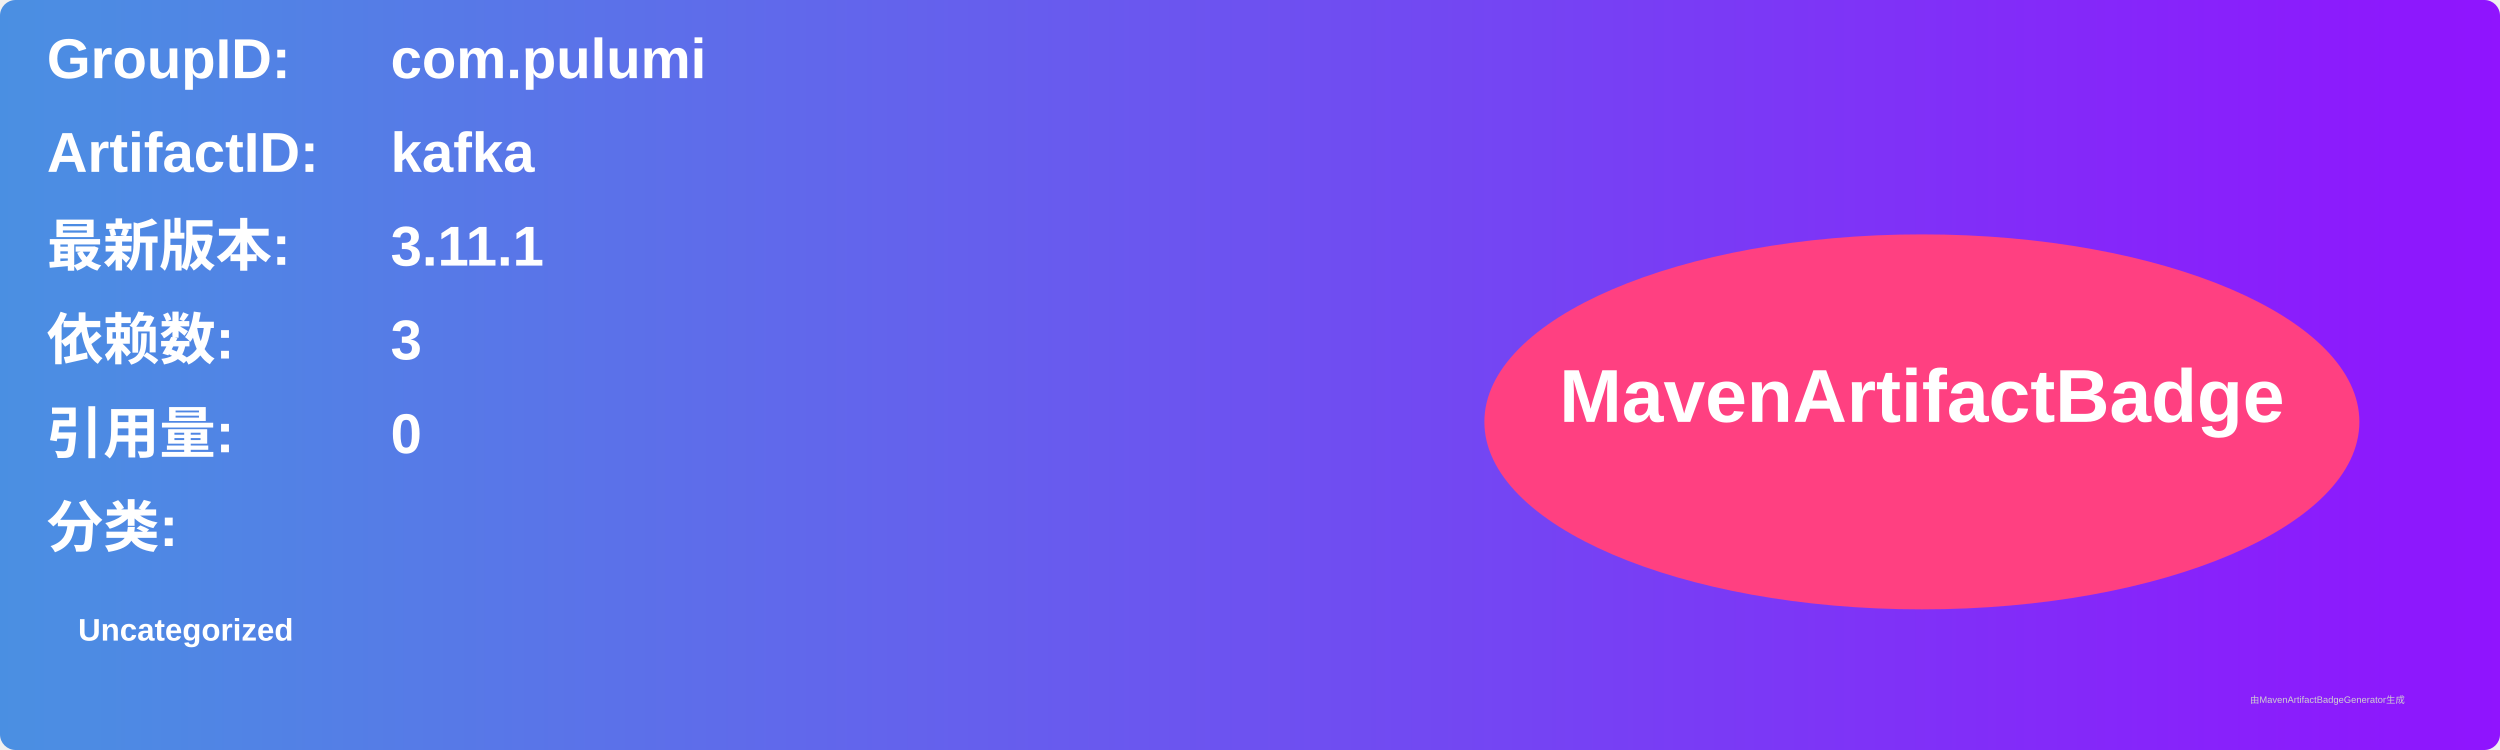
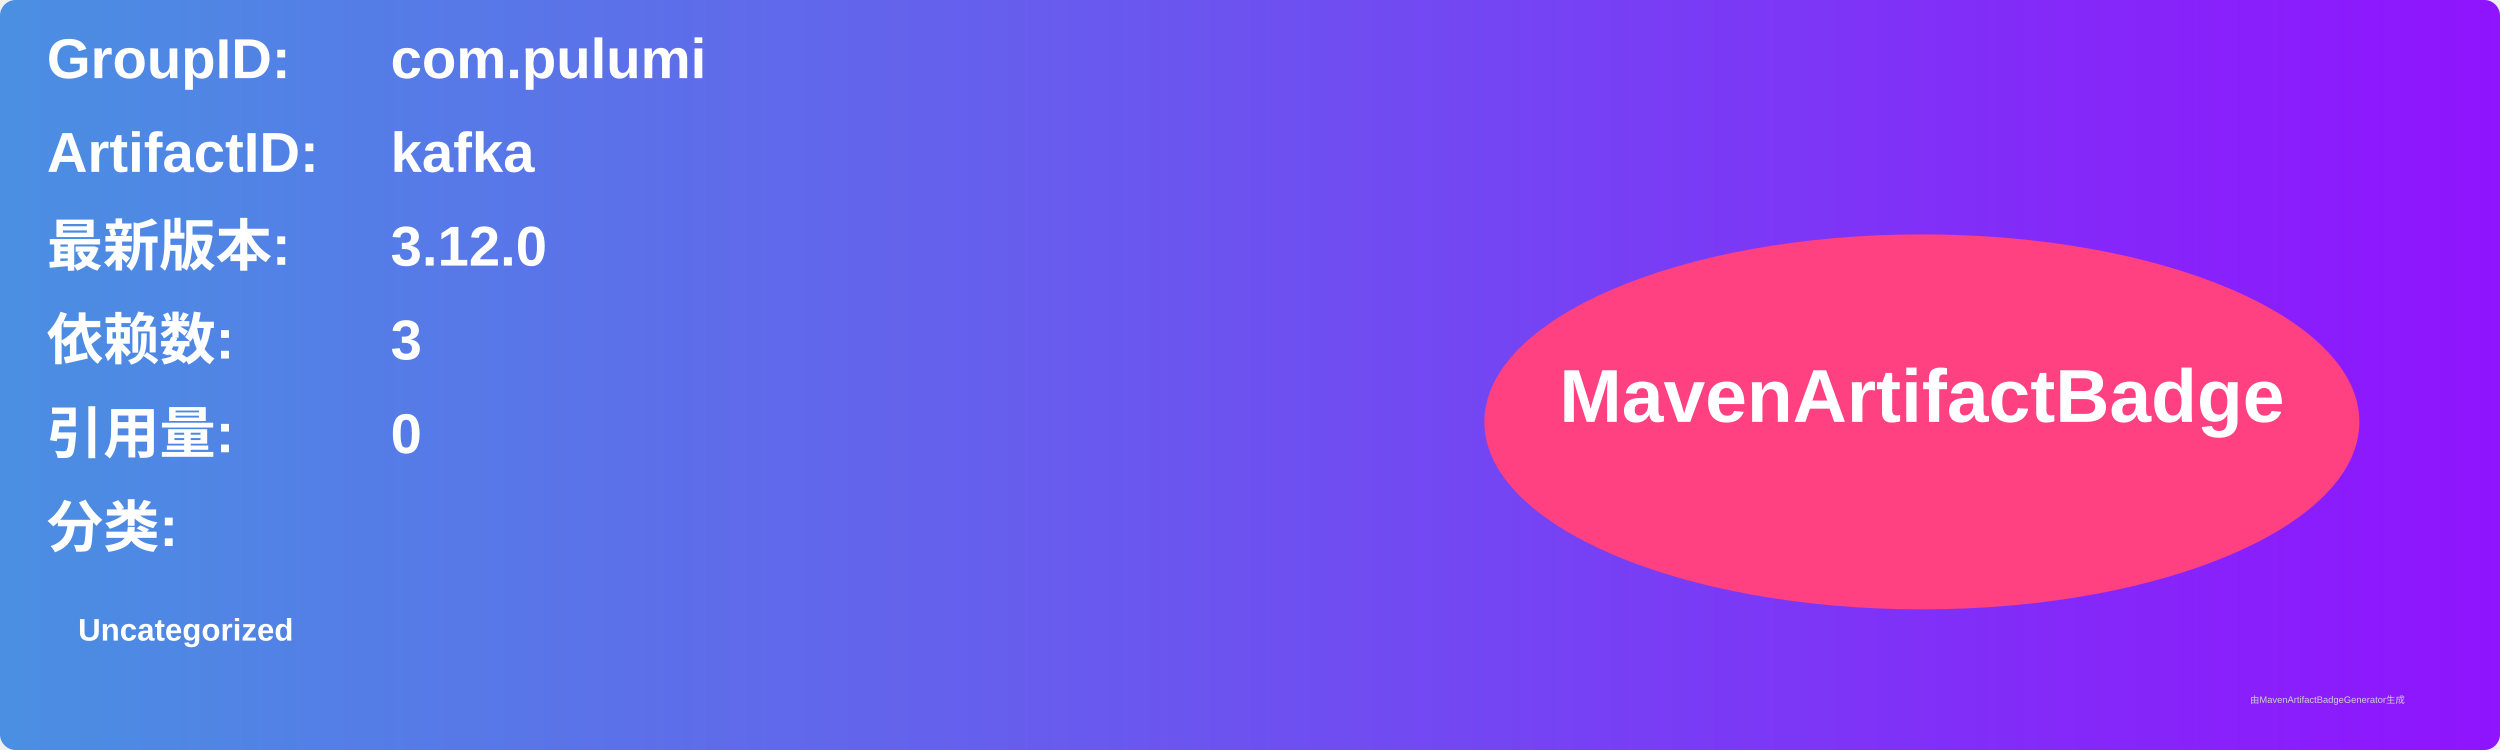
<svg xmlns="http://www.w3.org/2000/svg" width="800" height="240" viewBox="0 0 800 240">
  <linearGradient id="grad" x1="0%" y1="0%" x2="100%" y2="0%">
    <stop offset="0%" stop-color="#4a90e2" />
    <stop offset="100%" stop-color="#9013fe" />
  </linearGradient>
  <rect width="100%" height="100%" rx="5" ry="5" fill="url(#grad)" />
  <g transform="translate(15, 15)">
    <text x="0" y="10" font-family="Arial" font-size="18" fill="white" font-weight="bold" width="260">GroupID:</text>
    <text x="110" y="10" font-family="Arial" font-size="18" fill="white" font-weight="bold" width="460">com.pulumi</text>
    <text x="0" y="40" font-family="Arial" font-size="18" fill="white" font-weight="bold" width="260">ArtifactID:</text>
    <text x="110" y="40" font-family="Arial" font-size="18" fill="white" font-weight="bold" width="460">kafka</text>
    <text x="0" y="70" font-family="Arial" font-size="18" fill="white" font-weight="bold">最新版本:</text>
    <text x="110" y="70" font-family="Arial" font-size="18" fill="white" font-weight="bold">
-       <tspan font-weight="bold">3.11.1</tspan>
+       <tspan font-weight="bold">3.12.0</tspan>
    </text>
    <text x="0" y="100" font-family="Arial" font-size="18" fill="white" font-weight="bold">依赖数: </text>
    <text x="110" y="100" font-family="Arial" font-size="18" fill="white">
      <tspan font-weight="bold">3</tspan>
    </text>
    <text x="0" y="130" font-family="Arial" font-size="18" fill="white" font-weight="bold">引用量: </text>
    <text x="110" y="130" font-family="Arial" font-size="18" fill="white">
      <tspan font-weight="bold">0</tspan>
    </text>
    <text x="0" y="160" font-family="Arial" font-size="18" fill="white" font-weight="bold">分类:</text>
    <text x="10" y="190" font-family="Arial" font-size="10" fill="white">
      <tspan font-weight="bold">Uncategorized</tspan>
    </text>
    <ellipse cx="600" cy="120" rx="140" ry="60" fill="#ff4081" />
    <text x="600" y="120" text-anchor="middle" font-family="Arial" font-size="24" fill="white" font-weight="bold">MavenArtifactBadge</text>
  </g>
  <text x="720" y="225" font-family="Arial" font-size="3" fill="#d0d0d0">由MavenArtifactBadgeGenerator生成</text>
</svg>
